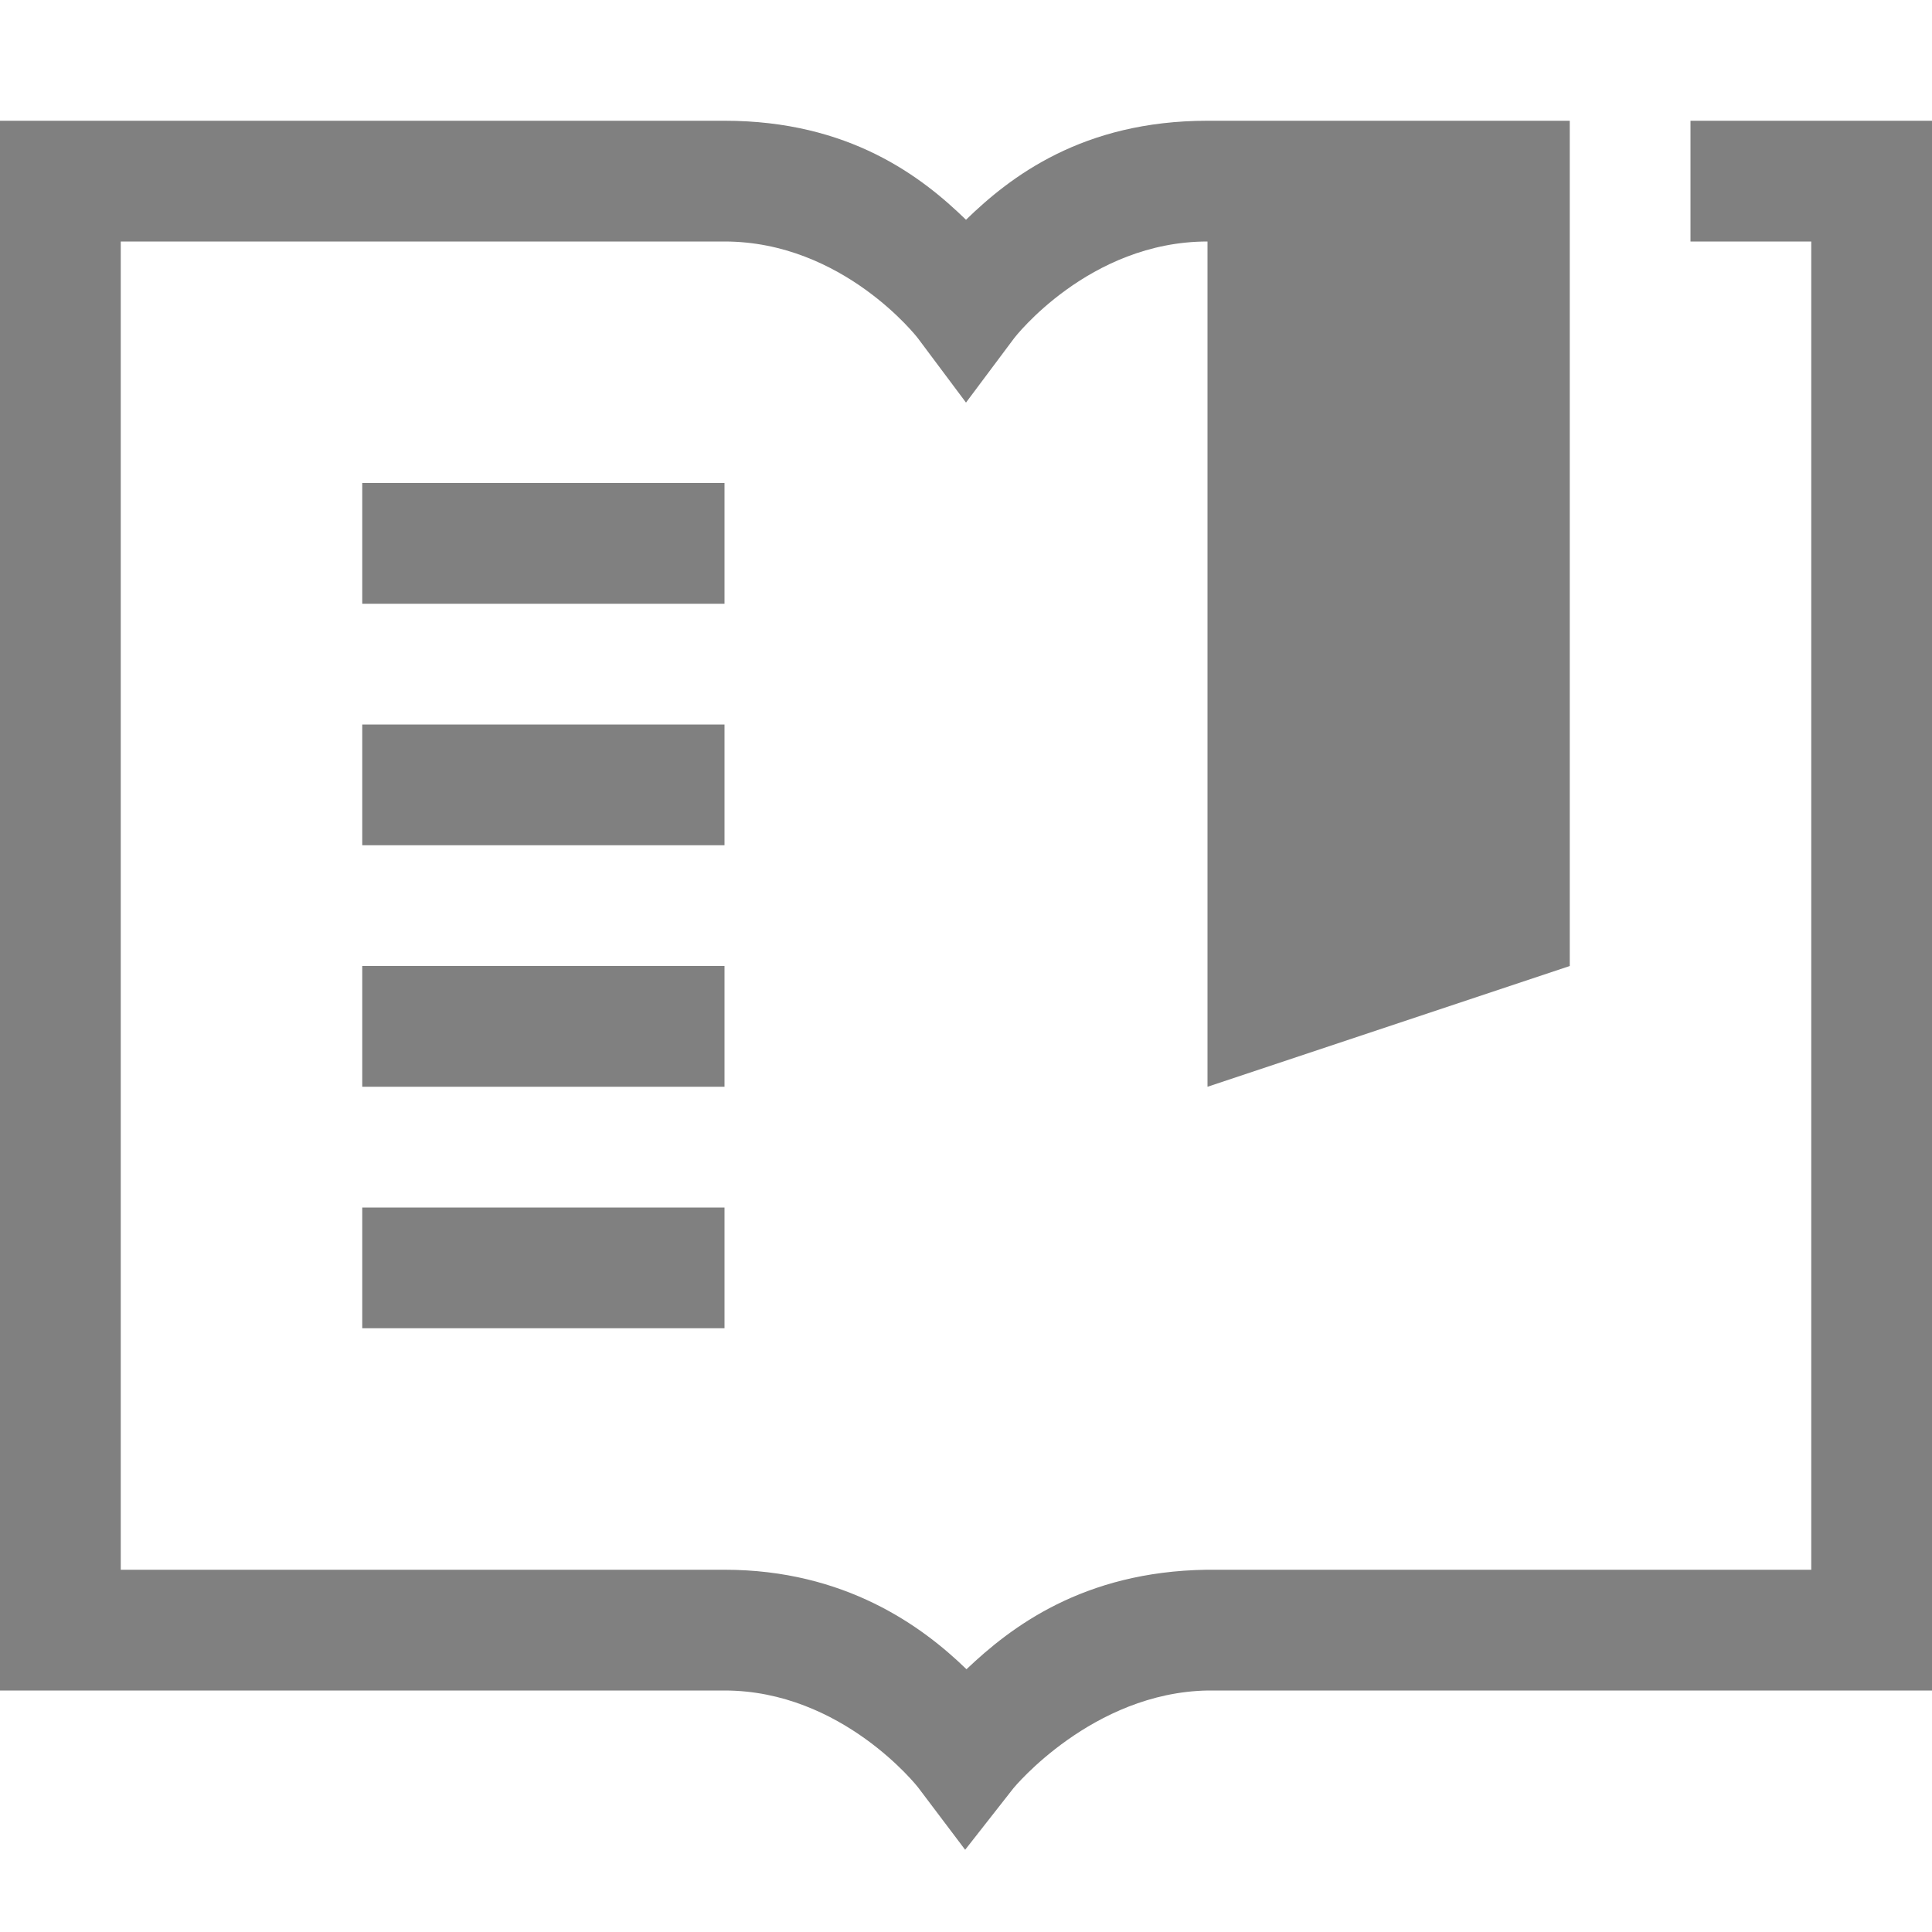
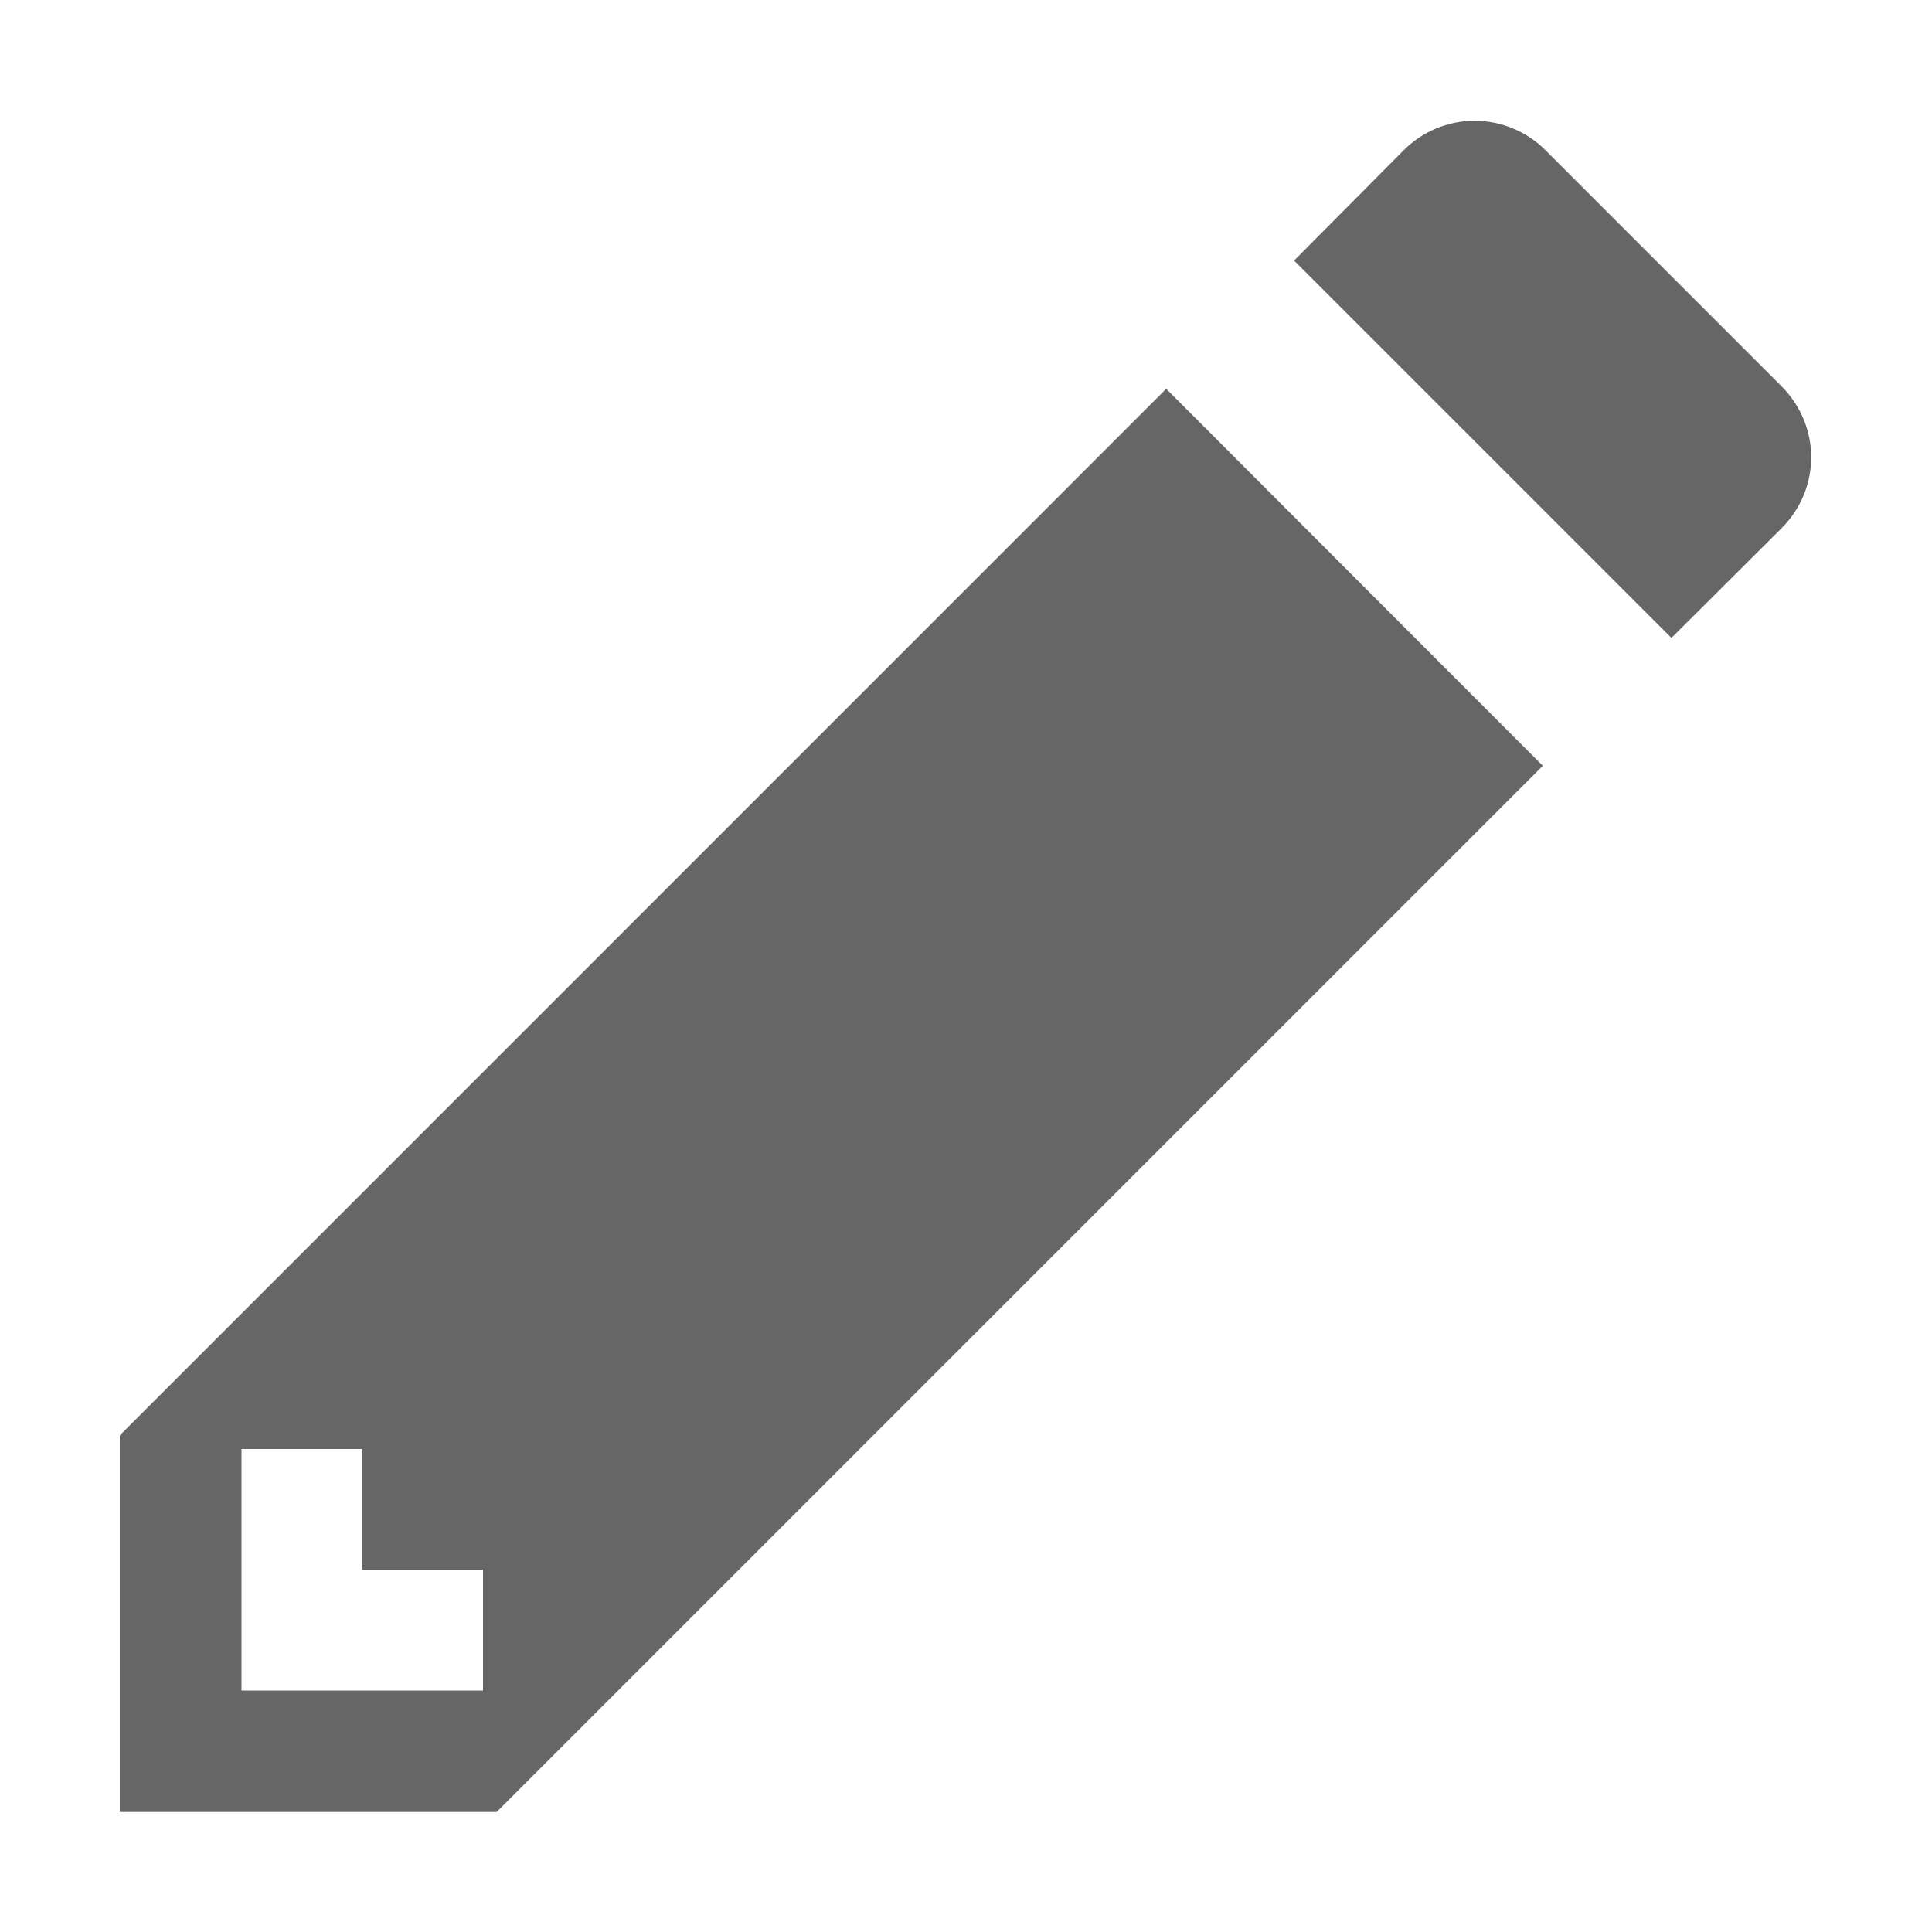
- <svg xmlns="http://www.w3.org/2000/svg" xmlns:ns1="http://www.openswatchbook.org/uri/2009/osb" height="16" id="svg7384" version="1.1" width="16">
-   <defs id="defs7386">
-     <linearGradient id="linearGradient5606" ns1:paint="solid">
-       <stop id="stop5608" offset="0" style="stop-color:#000000;stop-opacity:1;" />
-     </linearGradient>
-     <linearGradient id="linearGradient4526" ns1:paint="solid">
-       <stop id="stop4528" offset="0" style="stop-color:#ffffff;stop-opacity:1;" />
-     </linearGradient>
-   </defs>
-   <g id="layer9" label="status" style="display:inline" transform="translate(-613.0002,307)" />
-   <g id="layer2" transform="translate(-372,-60)">
-     <path d="m 372,61 v 13 h 6 c 0.975,8e-5 1.602,0.801 1.602,0.801 l 0.391,0.518 0.4,-0.51 c 0,0 0.651,-0.793 1.611,-0.809 H 388 V 61 h -2 v 1 h 1 v 11 h -5.004 -0.004 c -1.025,0.015 -1.624,0.478 -1.988,0.824 C 379.64,73.47 379,73 378,73 h -5 V 62 h 5 c 0.983,9e-5 1.6,0.799 1.6,0.799 L 380,63.334 l 0.4,-0.535 c 0,0 0.616,-0.799 1.6,-0.799 v 7 l 3,-1 v -7 h -3 c -1.036,0 -1.635,0.465 -2,0.82 C 379.635,61.465 379.036,61 378,61 Z m 3,3 v 1 h 3 v -1 z m 0,2 v 1 h 3 v -1 z m 0,2 v 1 h 3 v -1 z m 0,2 v 1 h 3 v -1 z" id="rect4177" style="color:#000000;font-style:normal;font-variant:normal;font-weight:normal;font-stretch:normal;font-size:medium;line-height:normal;font-family:sans-serif;font-variant-ligatures:none;font-variant-position:normal;font-variant-caps:normal;font-variant-numeric:normal;font-variant-alternates:normal;font-feature-settings:normal;text-indent:0;text-align:start;text-decoration:none;text-decoration-line:none;text-decoration-style:solid;text-decoration-color:#000000;letter-spacing:normal;word-spacing:normal;text-transform:none;writing-mode:lr-tb;direction:ltr;baseline-shift:baseline;text-anchor:start;white-space:normal;shape-padding:0;clip-rule:nonzero;display:inline;overflow:visible;visibility:visible;opacity:1;isolation:auto;mix-blend-mode:normal;color-interpolation:sRGB;color-interpolation-filters:linearRGB;solid-color:#000000;solid-opacity:1;fill:#808080;fill-opacity:1;fill-rule:nonzero;stroke:none;stroke-width:1;stroke-linecap:butt;stroke-linejoin:miter;stroke-miterlimit:4;stroke-dasharray:none;stroke-dashoffset:0;stroke-opacity:1;marker:none;color-rendering:auto;image-rendering:auto;shape-rendering:auto;text-rendering:auto;enable-background:accumulate" />
+ <svg xmlns="http://www.w3.org/2000/svg" height="16" width="16">
+   <g transform="translate(-992 -440)">
+     <path d="M1004.213 441a.83.83 0 0 0-.59.246l-.906.912 3.125 3.125.91-.906c.33-.33.33-.85 0-1.18l-1.95-1.95a.83.83 0 0 0-.59-.247zm-2.555 2.22l-8.666 8.667v3.119h3.121l8.664-8.664zM994 452h1v1h1v1h-2z" fill="#666" />
  </g>
-   <g id="layer4" transform="translate(-372,-60)" />
-   <g id="g1812" style="display:inline" transform="translate(-372,-60)" />
-   <g id="g6217" transform="translate(-372,-60)" />
-   <g id="layer3" style="display:inline" transform="translate(-372,-60)" />
-   <g id="g1833" style="display:inline" transform="translate(-372,-60)" />
-   <g id="layer1" transform="translate(-372,-60)" />
</svg>
